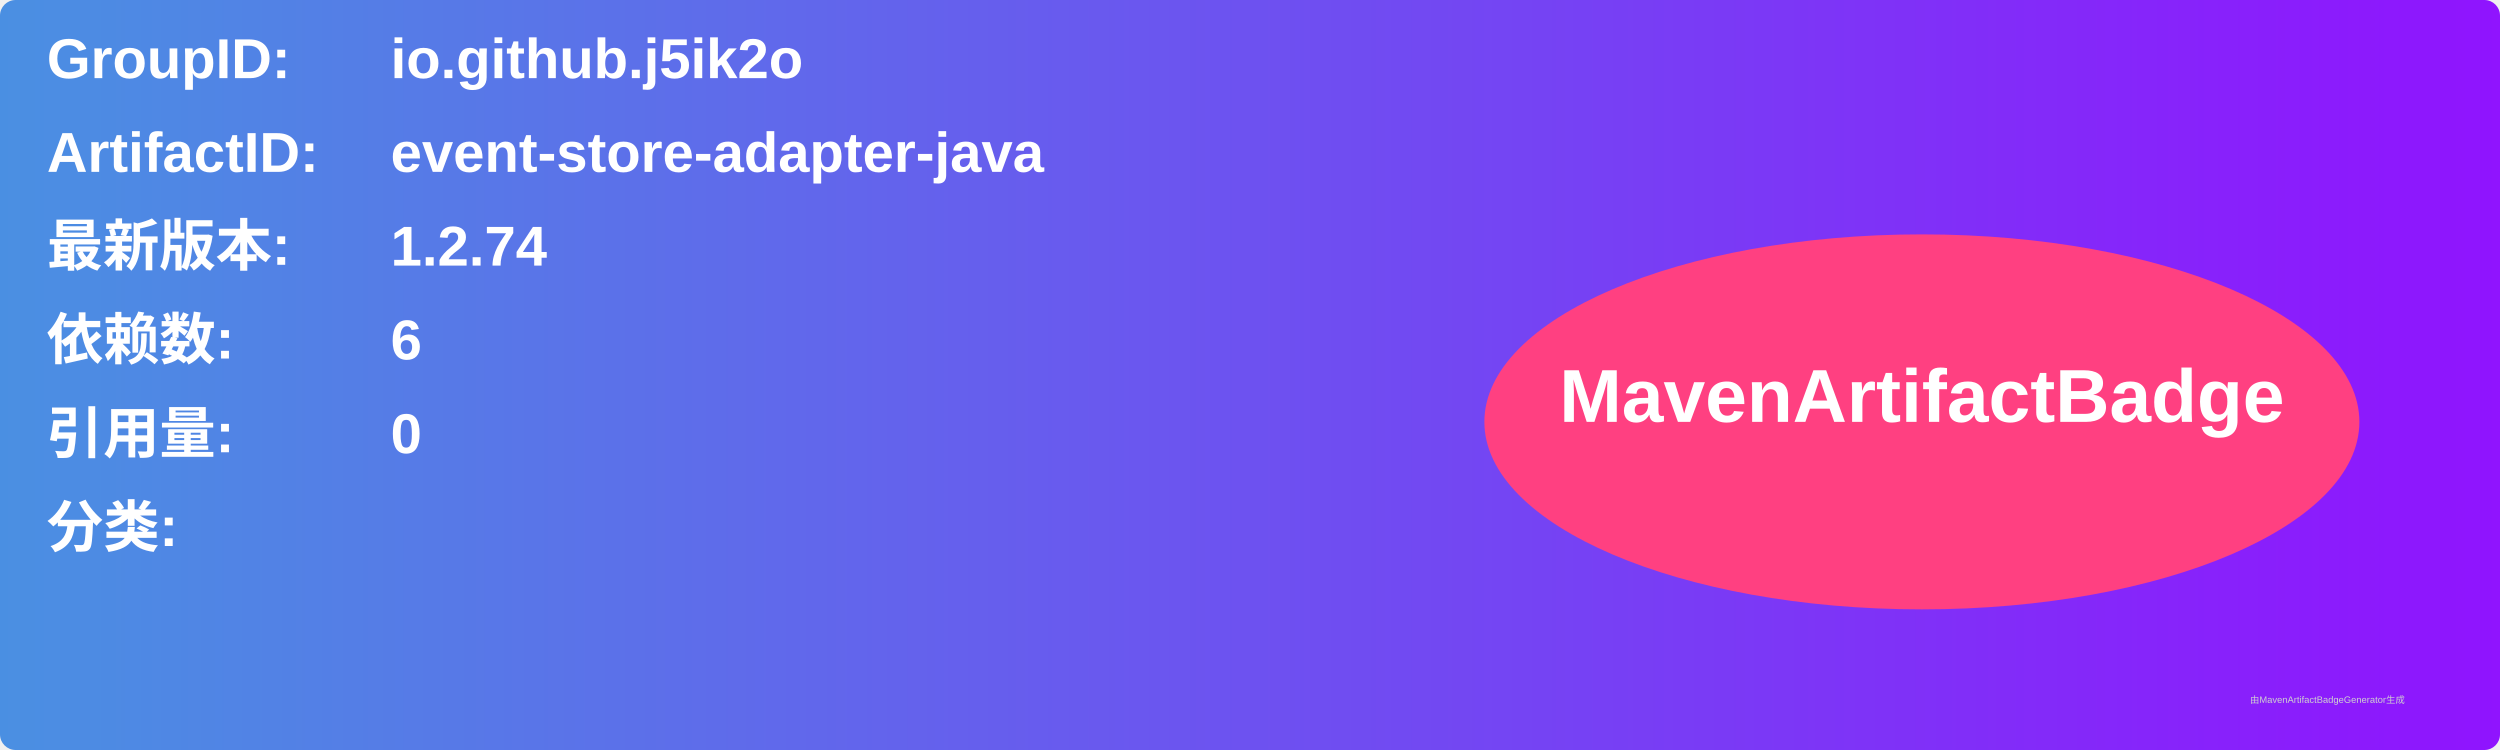
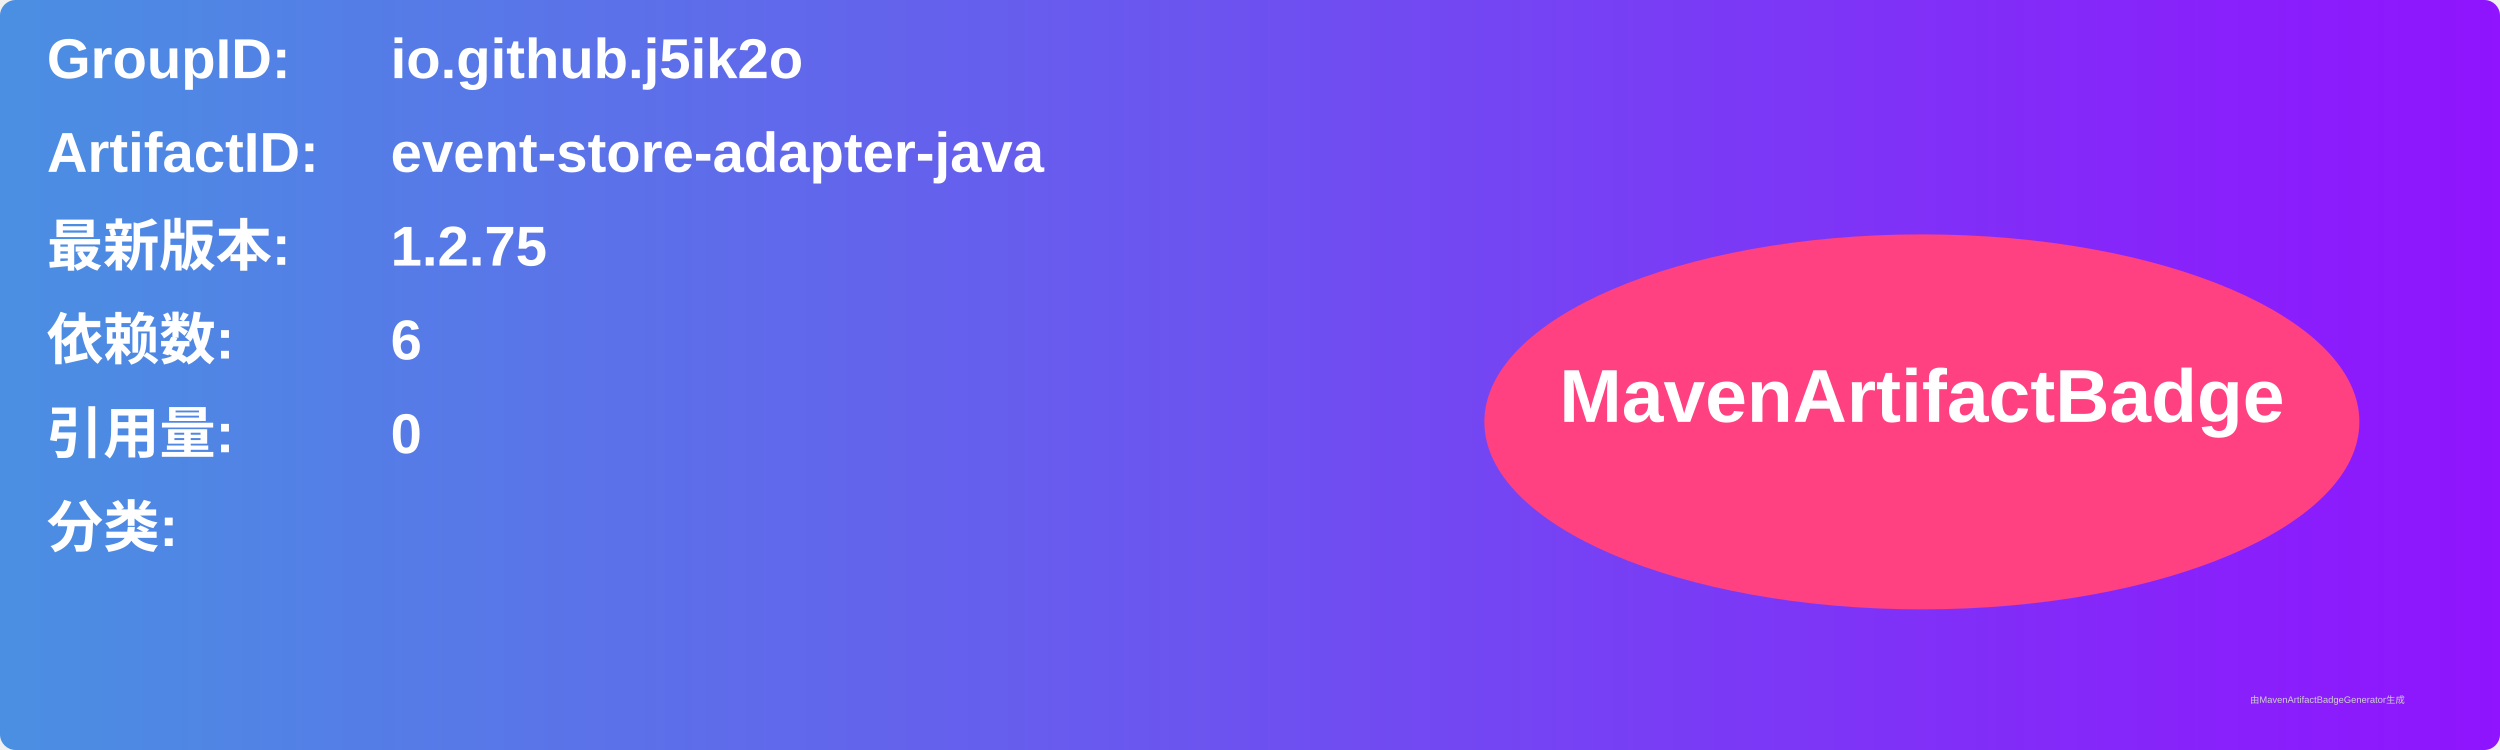
<svg xmlns="http://www.w3.org/2000/svg" width="800" height="240" viewBox="0 0 800 240">
  <linearGradient id="grad" x1="0%" y1="0%" x2="100%" y2="0%">
    <stop offset="0%" stop-color="#4a90e2" />
    <stop offset="100%" stop-color="#9013fe" />
  </linearGradient>
  <rect width="100%" height="100%" rx="5" ry="5" fill="url(#grad)" />
  <g transform="translate(15, 15)">
    <text x="0" y="10" font-family="Arial" font-size="18" fill="white" font-weight="bold" width="260">GroupID:</text>
    <text x="110" y="10" font-family="Arial" font-size="18" fill="white" font-weight="bold" width="460">io.github.j5ik2o</text>
    <text x="0" y="40" font-family="Arial" font-size="18" fill="white" font-weight="bold" width="260">ArtifactID:</text>
    <text x="110" y="40" font-family="Arial" font-size="18" fill="white" font-weight="bold" width="460">event-store-adapter-java</text>
    <text x="0" y="70" font-family="Arial" font-size="18" fill="white" font-weight="bold">最新版本:</text>
    <text x="110" y="70" font-family="Arial" font-size="18" fill="white" font-weight="bold">
-       <tspan font-weight="bold">1.2.74</tspan>
+       <tspan font-weight="bold">1.2.75</tspan>
    </text>
    <text x="0" y="100" font-family="Arial" font-size="18" fill="white" font-weight="bold">依赖数: </text>
    <text x="110" y="100" font-family="Arial" font-size="18" fill="white">
      <tspan font-weight="bold">6</tspan>
    </text>
    <text x="0" y="130" font-family="Arial" font-size="18" fill="white" font-weight="bold">引用量: </text>
    <text x="110" y="130" font-family="Arial" font-size="18" fill="white">
      <tspan font-weight="bold">0</tspan>
    </text>
    <text x="0" y="160" font-family="Arial" font-size="18" fill="white" font-weight="bold">分类:</text>
    <text x="10" y="190" font-family="Arial" font-size="10" fill="white">
      <tspan font-weight="bold" />
    </text>
    <ellipse cx="600" cy="120" rx="140" ry="60" fill="#ff4081" />
    <text x="600" y="120" text-anchor="middle" font-family="Arial" font-size="24" fill="white" font-weight="bold">MavenArtifactBadge</text>
  </g>
  <text x="720" y="225" font-family="Arial" font-size="3" fill="#d0d0d0">由MavenArtifactBadgeGenerator生成</text>
</svg>
